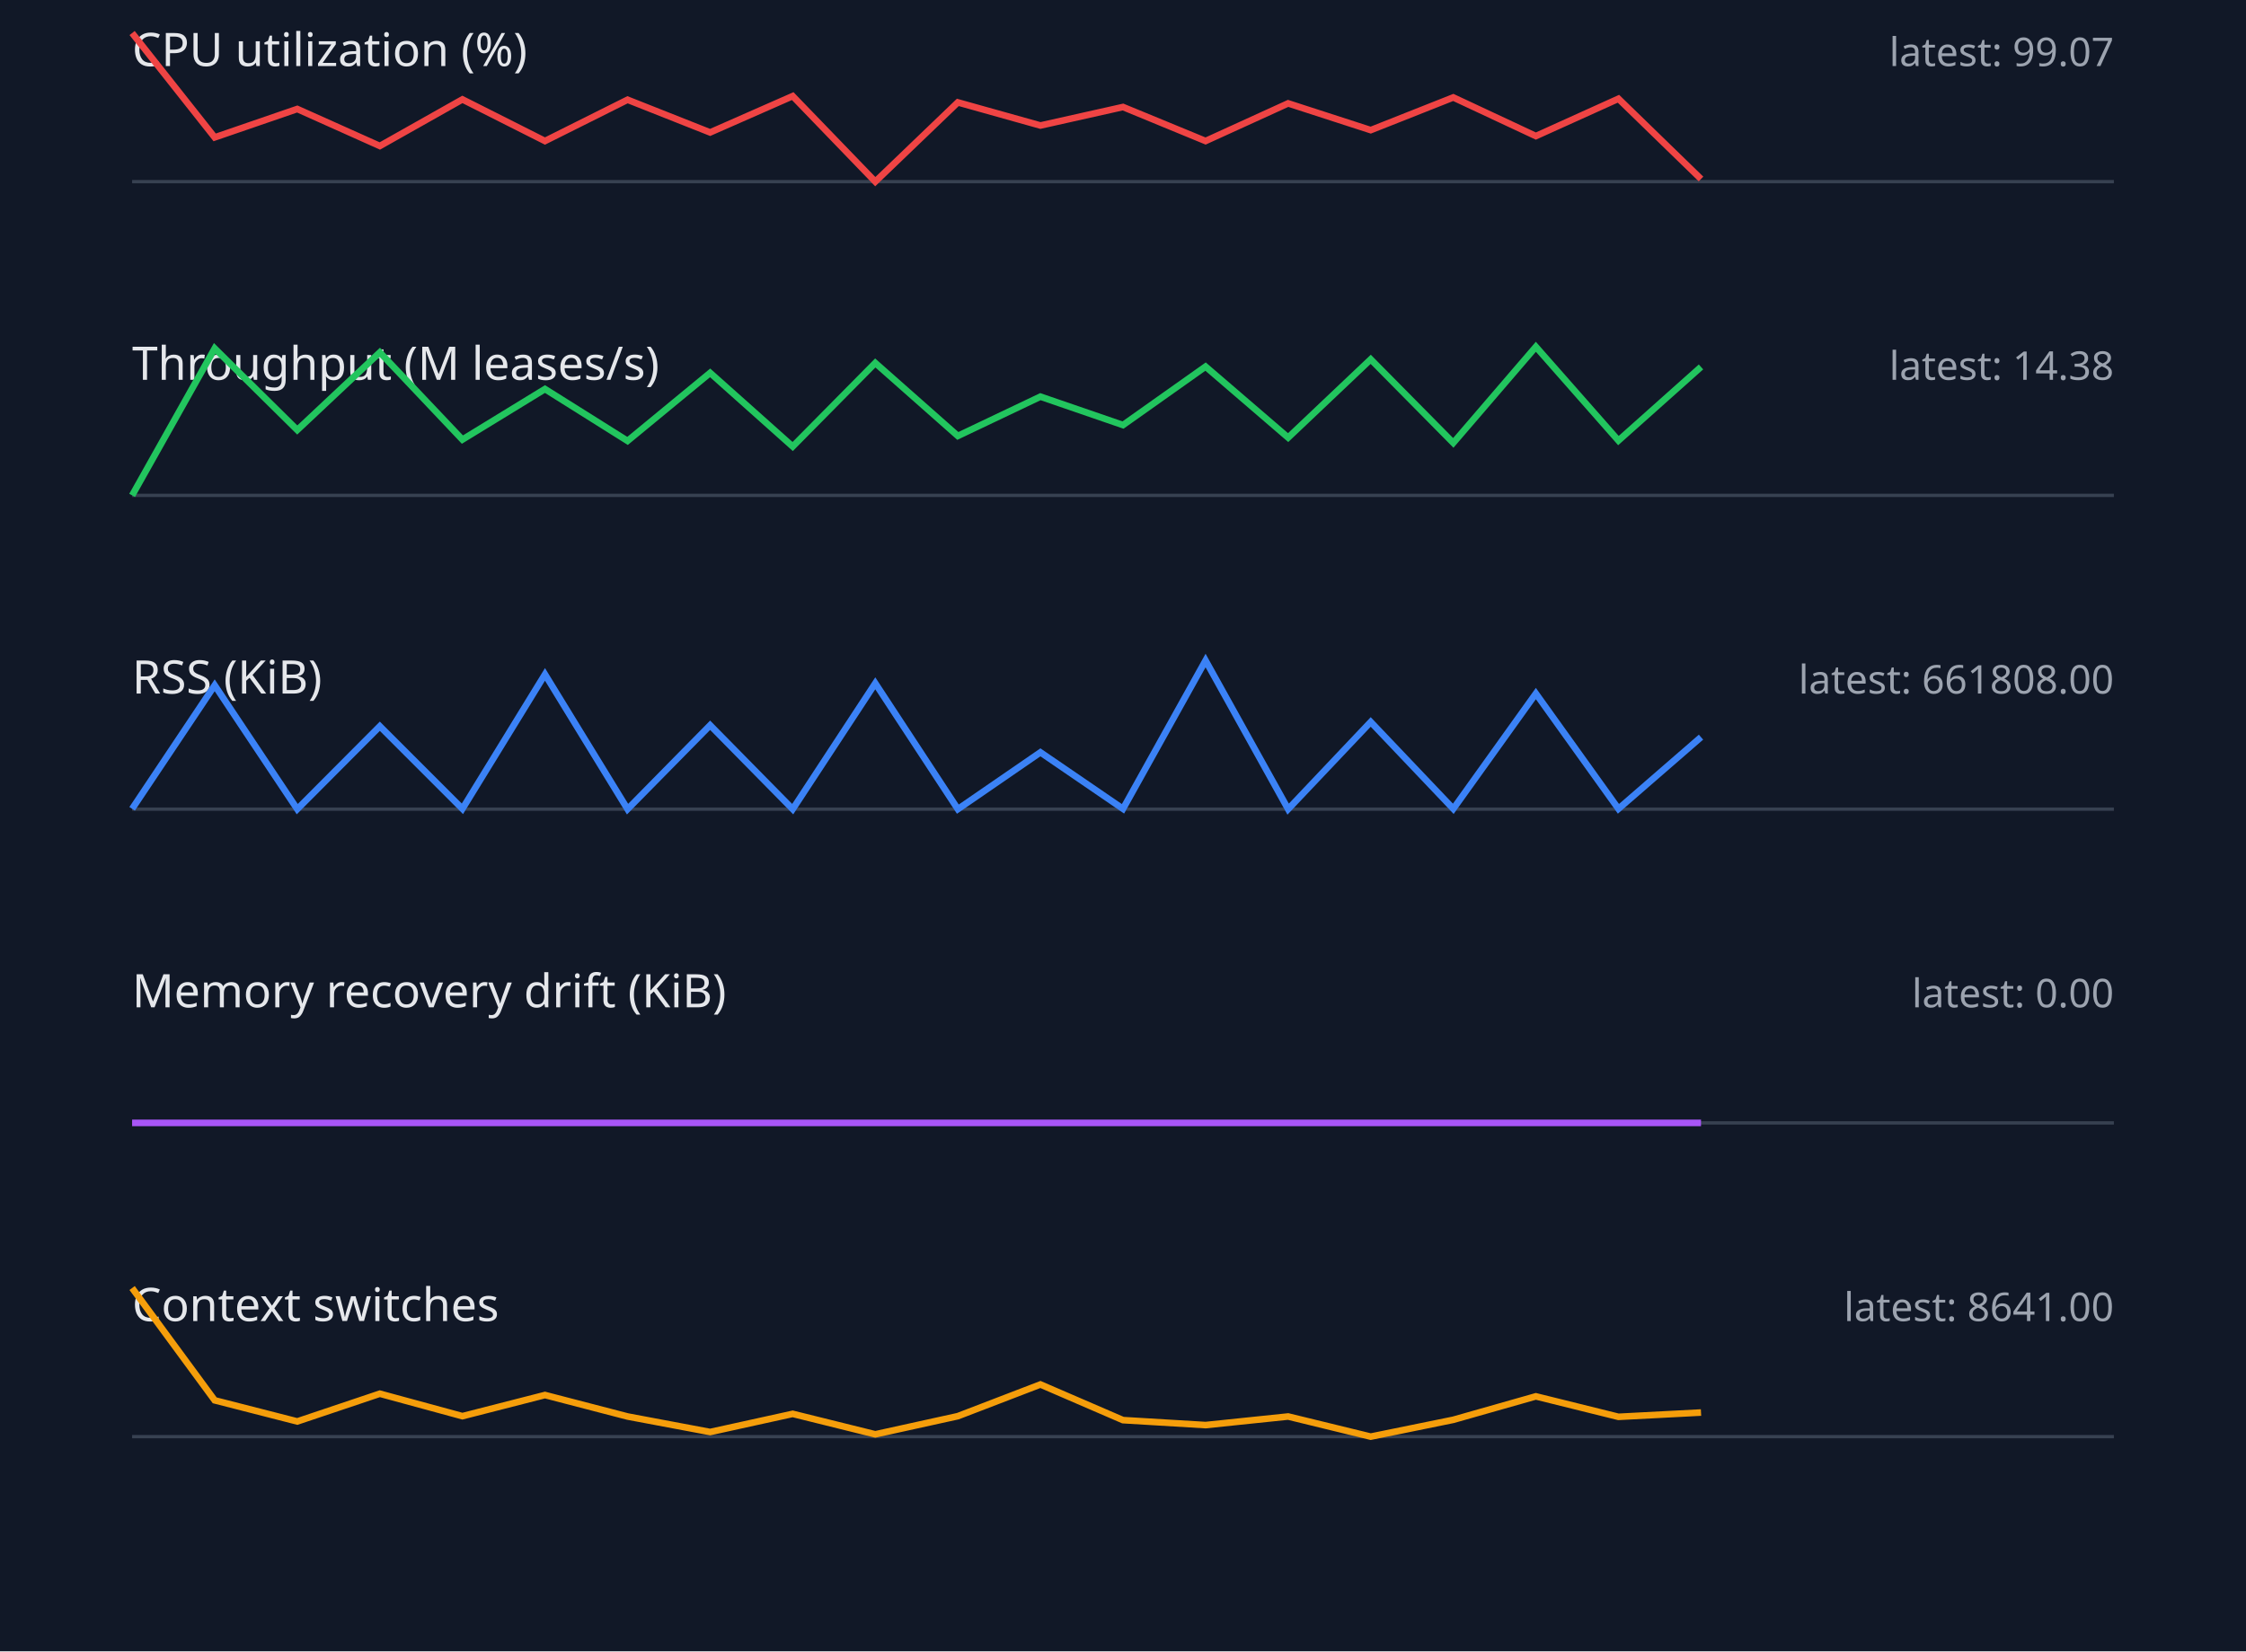
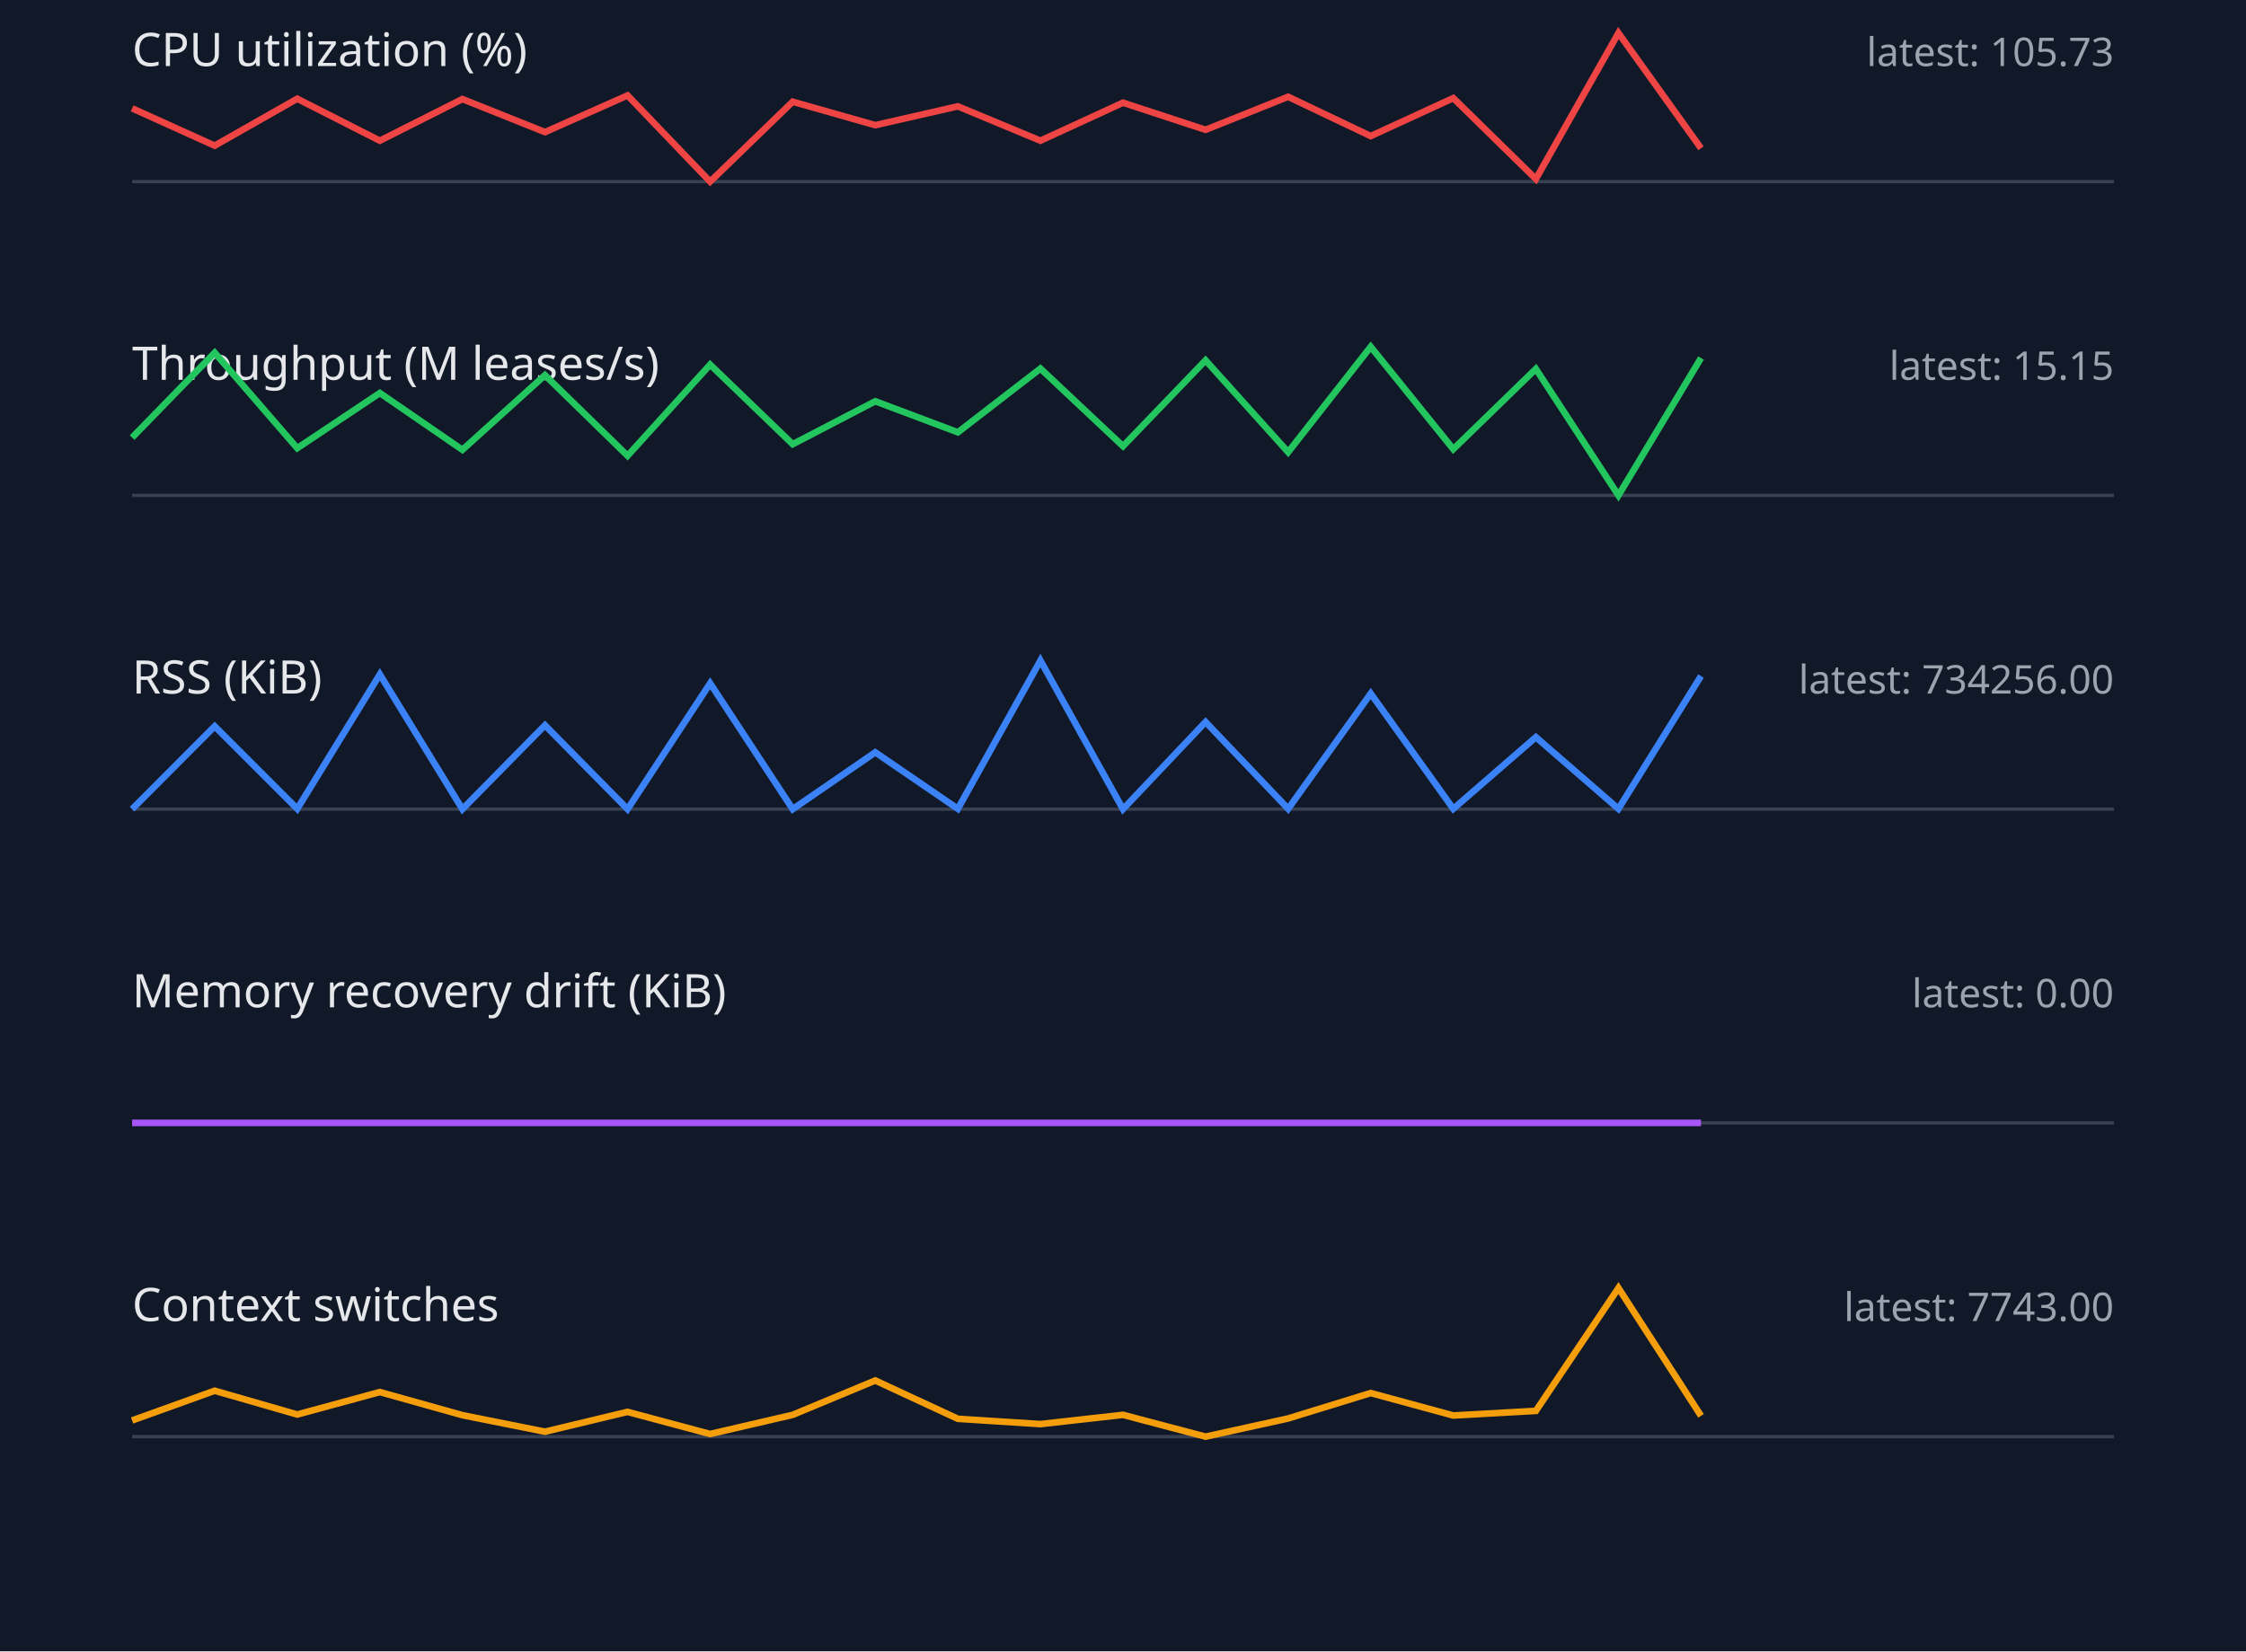
<svg xmlns="http://www.w3.org/2000/svg" width="680" height="500" viewBox="0 0 680 500">
  <style>.label{font:14px sans-serif;fill:#e5e7eb}.value{font:12px sans-serif;fill:#9ca3af}.axis{stroke:#374151}.series{fill:none;stroke-width:2}</style>
  <rect width="100%" height="100%" fill="#111827" />
  <text x="40" y="20" class="label">CPU utilization (%)</text>
-   <text x="640" y="20" text-anchor="end" class="value">latest: 99.07</text>
+   <text x="640" y="20" text-anchor="end" class="value">latest: 105.73</text>
  <line x1="40" y1="55" x2="640" y2="55" class="axis" />
-   <polyline points="40,10.0 65,41.6 90,33.0 115,44.2 140,30.1 165,42.7 190,30.2 215,40.1 240,29.1 265,55.0 290,31.0 315,38.0 340,32.4 365,42.7 390,31.3 415,39.4 440,29.5 465,41.2 490,29.9 515,54.2" stroke="#ef4444" class="series" />
+   <polyline points="40,32.8 65,44.1 90,29.9 115,42.6 140,30.0 165,40.0 190,28.9 215,55.0 240,30.8 265,37.9 290,32.2 315,42.6 340,31.1 365,39.3 390,29.3 415,41.2 440,29.7 465,54.2 490,10.0 515,44.9" stroke="#ef4444" class="series" />
  <text x="40" y="115" class="label">Throughput (M leases/s)</text>
-   <text x="640" y="115" text-anchor="end" class="value">latest: 14.38</text>
+   <text x="640" y="115" text-anchor="end" class="value">latest: 15.15</text>
  <line x1="40" y1="150" x2="640" y2="150" class="axis" />
-   <polyline points="40,150.0 65,105.5 90,130.2 115,106.7 140,133.1 165,117.8 190,133.5 215,112.9 240,135.2 265,109.9 290,132.0 315,120.1 340,128.7 365,111.0 390,132.5 415,108.8 440,134.1 465,105.0 490,133.4 515,111.1" stroke="#22c55e" class="series" />
+   <polyline points="40,132.5 65,106.8 90,135.7 115,119.0 140,136.2 165,113.6 190,138.0 215,110.4 240,134.5 265,121.5 290,130.9 315,111.6 340,135.1 365,109.1 390,136.9 415,105.0 440,136.0 465,111.7 490,150.0 515,108.4" stroke="#22c55e" class="series" />
  <text x="40" y="210" class="label">RSS (KiB)</text>
-   <text x="640" y="210" text-anchor="end" class="value">latest: 661808.00</text>
+   <text x="640" y="210" text-anchor="end" class="value">latest: 734256.00</text>
  <line x1="40" y1="245" x2="640" y2="245" class="axis" />
-   <polyline points="40,244.9 65,207.5 90,245.0 115,219.9 140,244.9 165,204.2 190,245.0 215,219.6 240,245.0 265,206.9 290,245.0 315,227.8 340,244.9 365,200.0 390,245.0 415,218.6 440,244.9 465,210.0 490,244.9 515,223.2" stroke="#3b82f6" class="series" />
+   <polyline points="40,245.0 65,219.9 90,244.9 115,204.2 140,245.0 165,219.6 190,245.0 215,206.9 240,245.0 265,227.8 290,244.9 315,200.0 340,245.0 365,218.6 390,244.9 415,210.0 440,244.9 465,223.2 490,244.9 515,204.7" stroke="#3b82f6" class="series" />
  <text x="40" y="305" class="label">Memory recovery drift (KiB)</text>
  <text x="640" y="305" text-anchor="end" class="value">latest: 0.00</text>
  <line x1="40" y1="340" x2="640" y2="340" class="axis" />
  <polyline points="40,340.0 65,340.0 90,340.0 115,340.0 140,340.0 165,340.0 190,340.0 215,340.0 240,340.0 265,340.0 290,340.0 315,340.0 340,340.0 365,340.0 390,340.0 415,340.0 440,340.0 465,340.0 490,340.0 515,340.0" stroke="#a855f7" class="series" />
  <text x="40" y="400" class="label">Context switches</text>
-   <text x="640" y="400" text-anchor="end" class="value">latest: 8641.00</text>
+   <text x="640" y="400" text-anchor="end" class="value">latest: 7743.00</text>
  <line x1="40" y1="435" x2="640" y2="435" class="axis" />
-   <polyline points="40,390.0 65,424.0 90,430.4 115,422.0 140,428.8 165,422.4 190,428.9 215,433.6 240,428.1 265,434.3 290,428.8 315,419.2 340,430.0 365,431.5 390,428.9 415,435.0 440,429.9 465,422.8 490,429.0 515,427.7" stroke="#f59e0b" class="series" />
+   <polyline points="40,430.1 65,421.1 90,428.3 115,421.5 140,428.5 165,433.5 190,427.5 215,434.2 240,428.4 265,418.0 290,429.6 315,431.2 340,428.4 365,435.0 390,429.5 415,421.8 440,428.6 465,427.2 490,390.0 515,428.7" stroke="#f59e0b" class="series" />
</svg>
